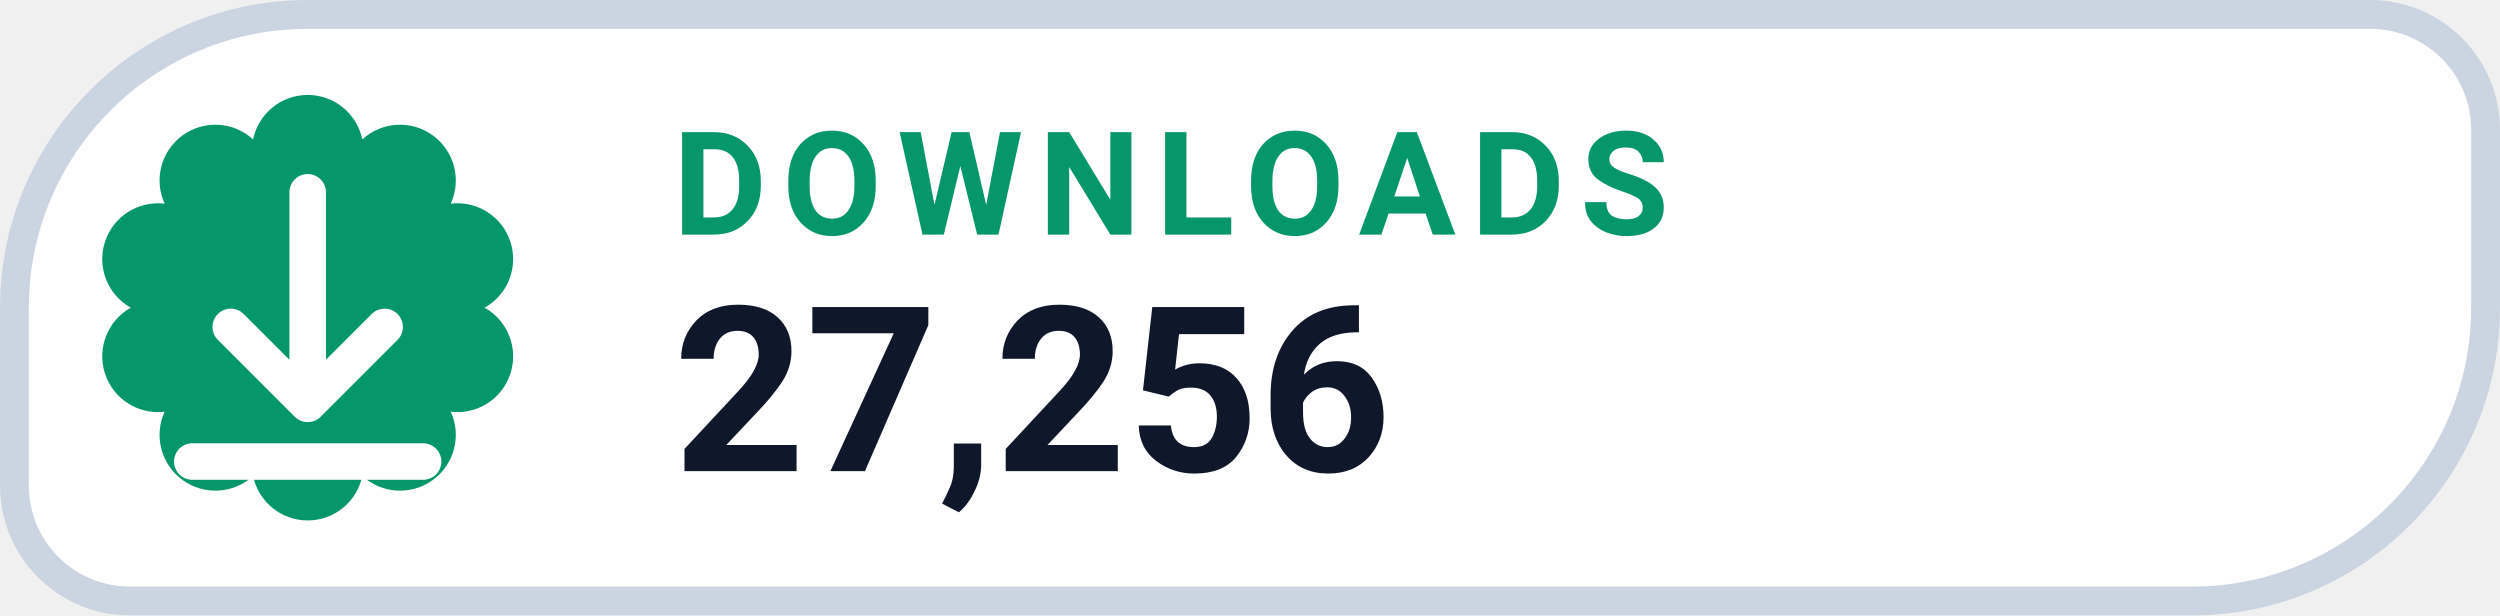
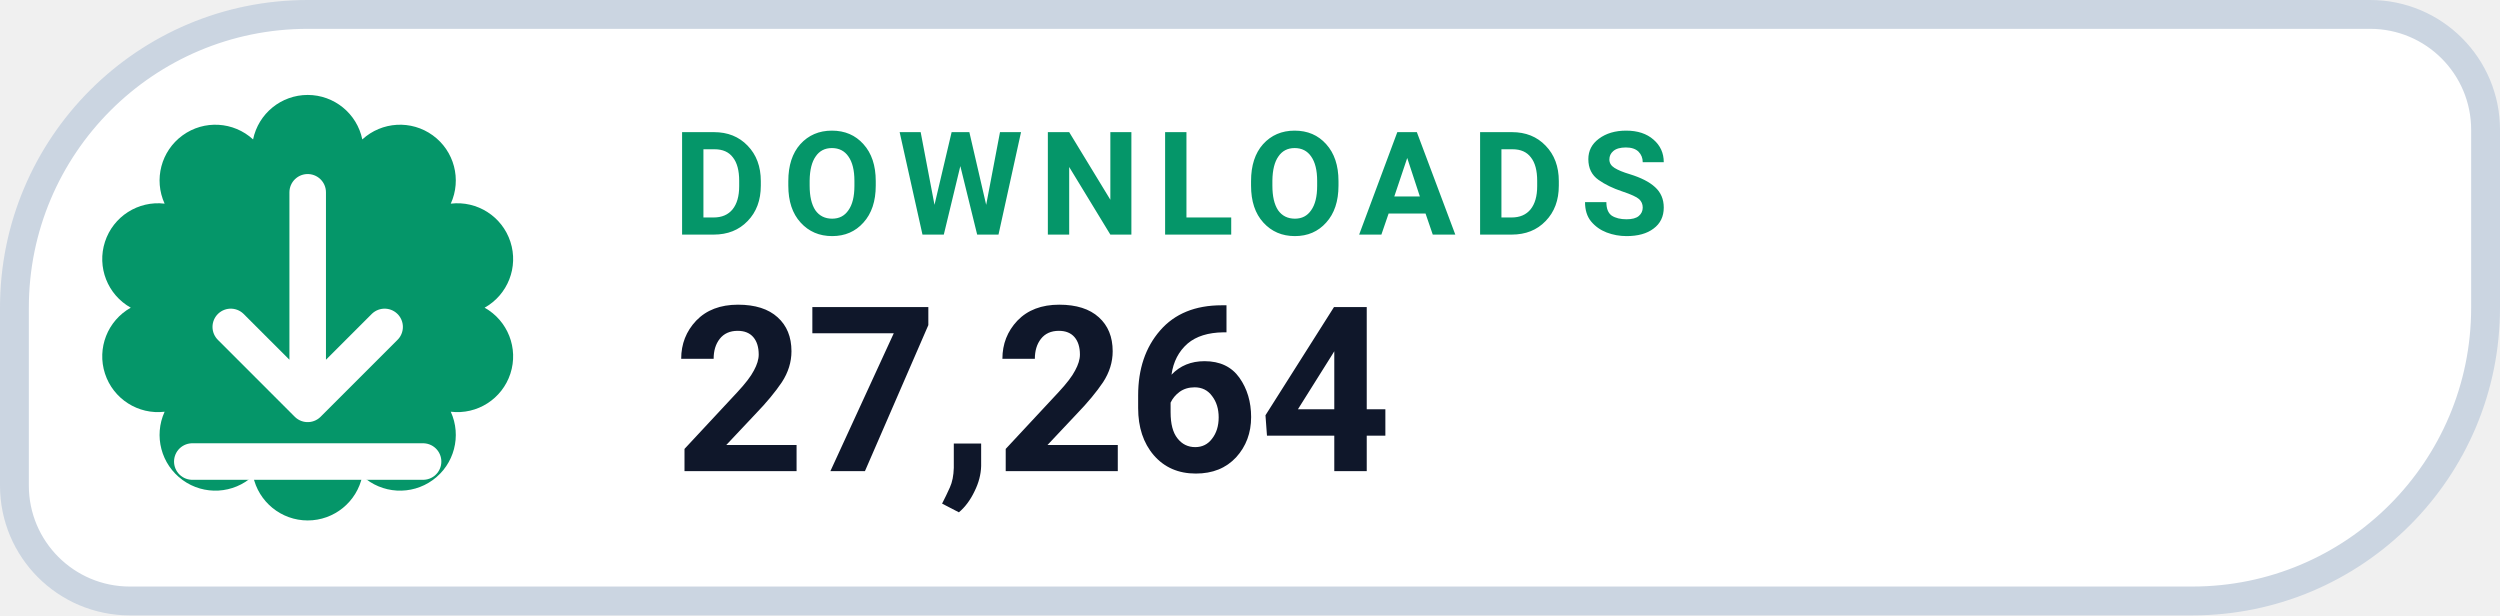
- <svg xmlns="http://www.w3.org/2000/svg" width="130" height="32" viewBox="0 0 130 32" role="img" aria-label="DOWNLOADS 27,256">
+ <svg xmlns="http://www.w3.org/2000/svg" width="130" height="32" viewBox="0 0 130 32" role="img" aria-label="DOWNLOADS 27,264">
  <path d="M 16.00 0.75 H 123.25 A 6.00 6.00 0 0 1 129.25 6.75 V 16.00 A 15.25 15.25 0 0 1 114.00 31.25 H 6.75 A 6.00 6.00 0 0 1 0.75 25.25 V 16.00 A 15.25 15.25 0 0 1 16.00 0.75 Z" fill="#FFFFFF" stroke="#CBD5E1" stroke-width="1.5" />
  <path d="M 13.16 7.25 A 2.90 2.90 0 0 1 18.84 7.25 A 2.90 2.90 0 0 1 23.44 10.59 A 2.90 2.90 0 0 1 25.20 16.00 A 2.90 2.90 0 0 1 23.44 21.41 A 2.90 2.90 0 0 1 18.84 24.75 A 2.90 2.90 0 0 1 13.16 24.75 A 2.90 2.90 0 0 1 8.56 21.41 A 2.90 2.90 0 0 1 6.80 16.00 A 2.90 2.90 0 0 1 8.56 10.59 A 2.90 2.90 0 0 1 13.16 7.25 Z" fill="#059669" />
  <g transform="translate(16 16)" style="color:#FFFFFF;">
    <path d="M0 -6 v11 m0 0 l4 -4 m-4 4 l-4 -4 M-6 8 h12" fill="none" stroke="currentColor" stroke-width="1.9" stroke-linecap="round" stroke-linejoin="round" />
  </g>
  <text x="35" y="12.2" fill="#059669" font-family="-apple-system,BlinkMacSystemFont,'Segoe UI',Roboto,Helvetica,Arial,sans-serif" font-size="7.5" font-weight="700" letter-spacing=".8">DOWNLOADS</text>
-   <text x="35" y="24.5" fill="#0F172A" font-family="-apple-system,BlinkMacSystemFont,'Segoe UI',Roboto,Helvetica,Arial,sans-serif" font-size="12" font-weight="750">27,256</text>
+   <text x="35" y="24.5" fill="#0F172A" font-family="-apple-system,BlinkMacSystemFont,'Segoe UI',Roboto,Helvetica,Arial,sans-serif" font-size="12" font-weight="750">27,264</text>
</svg>
